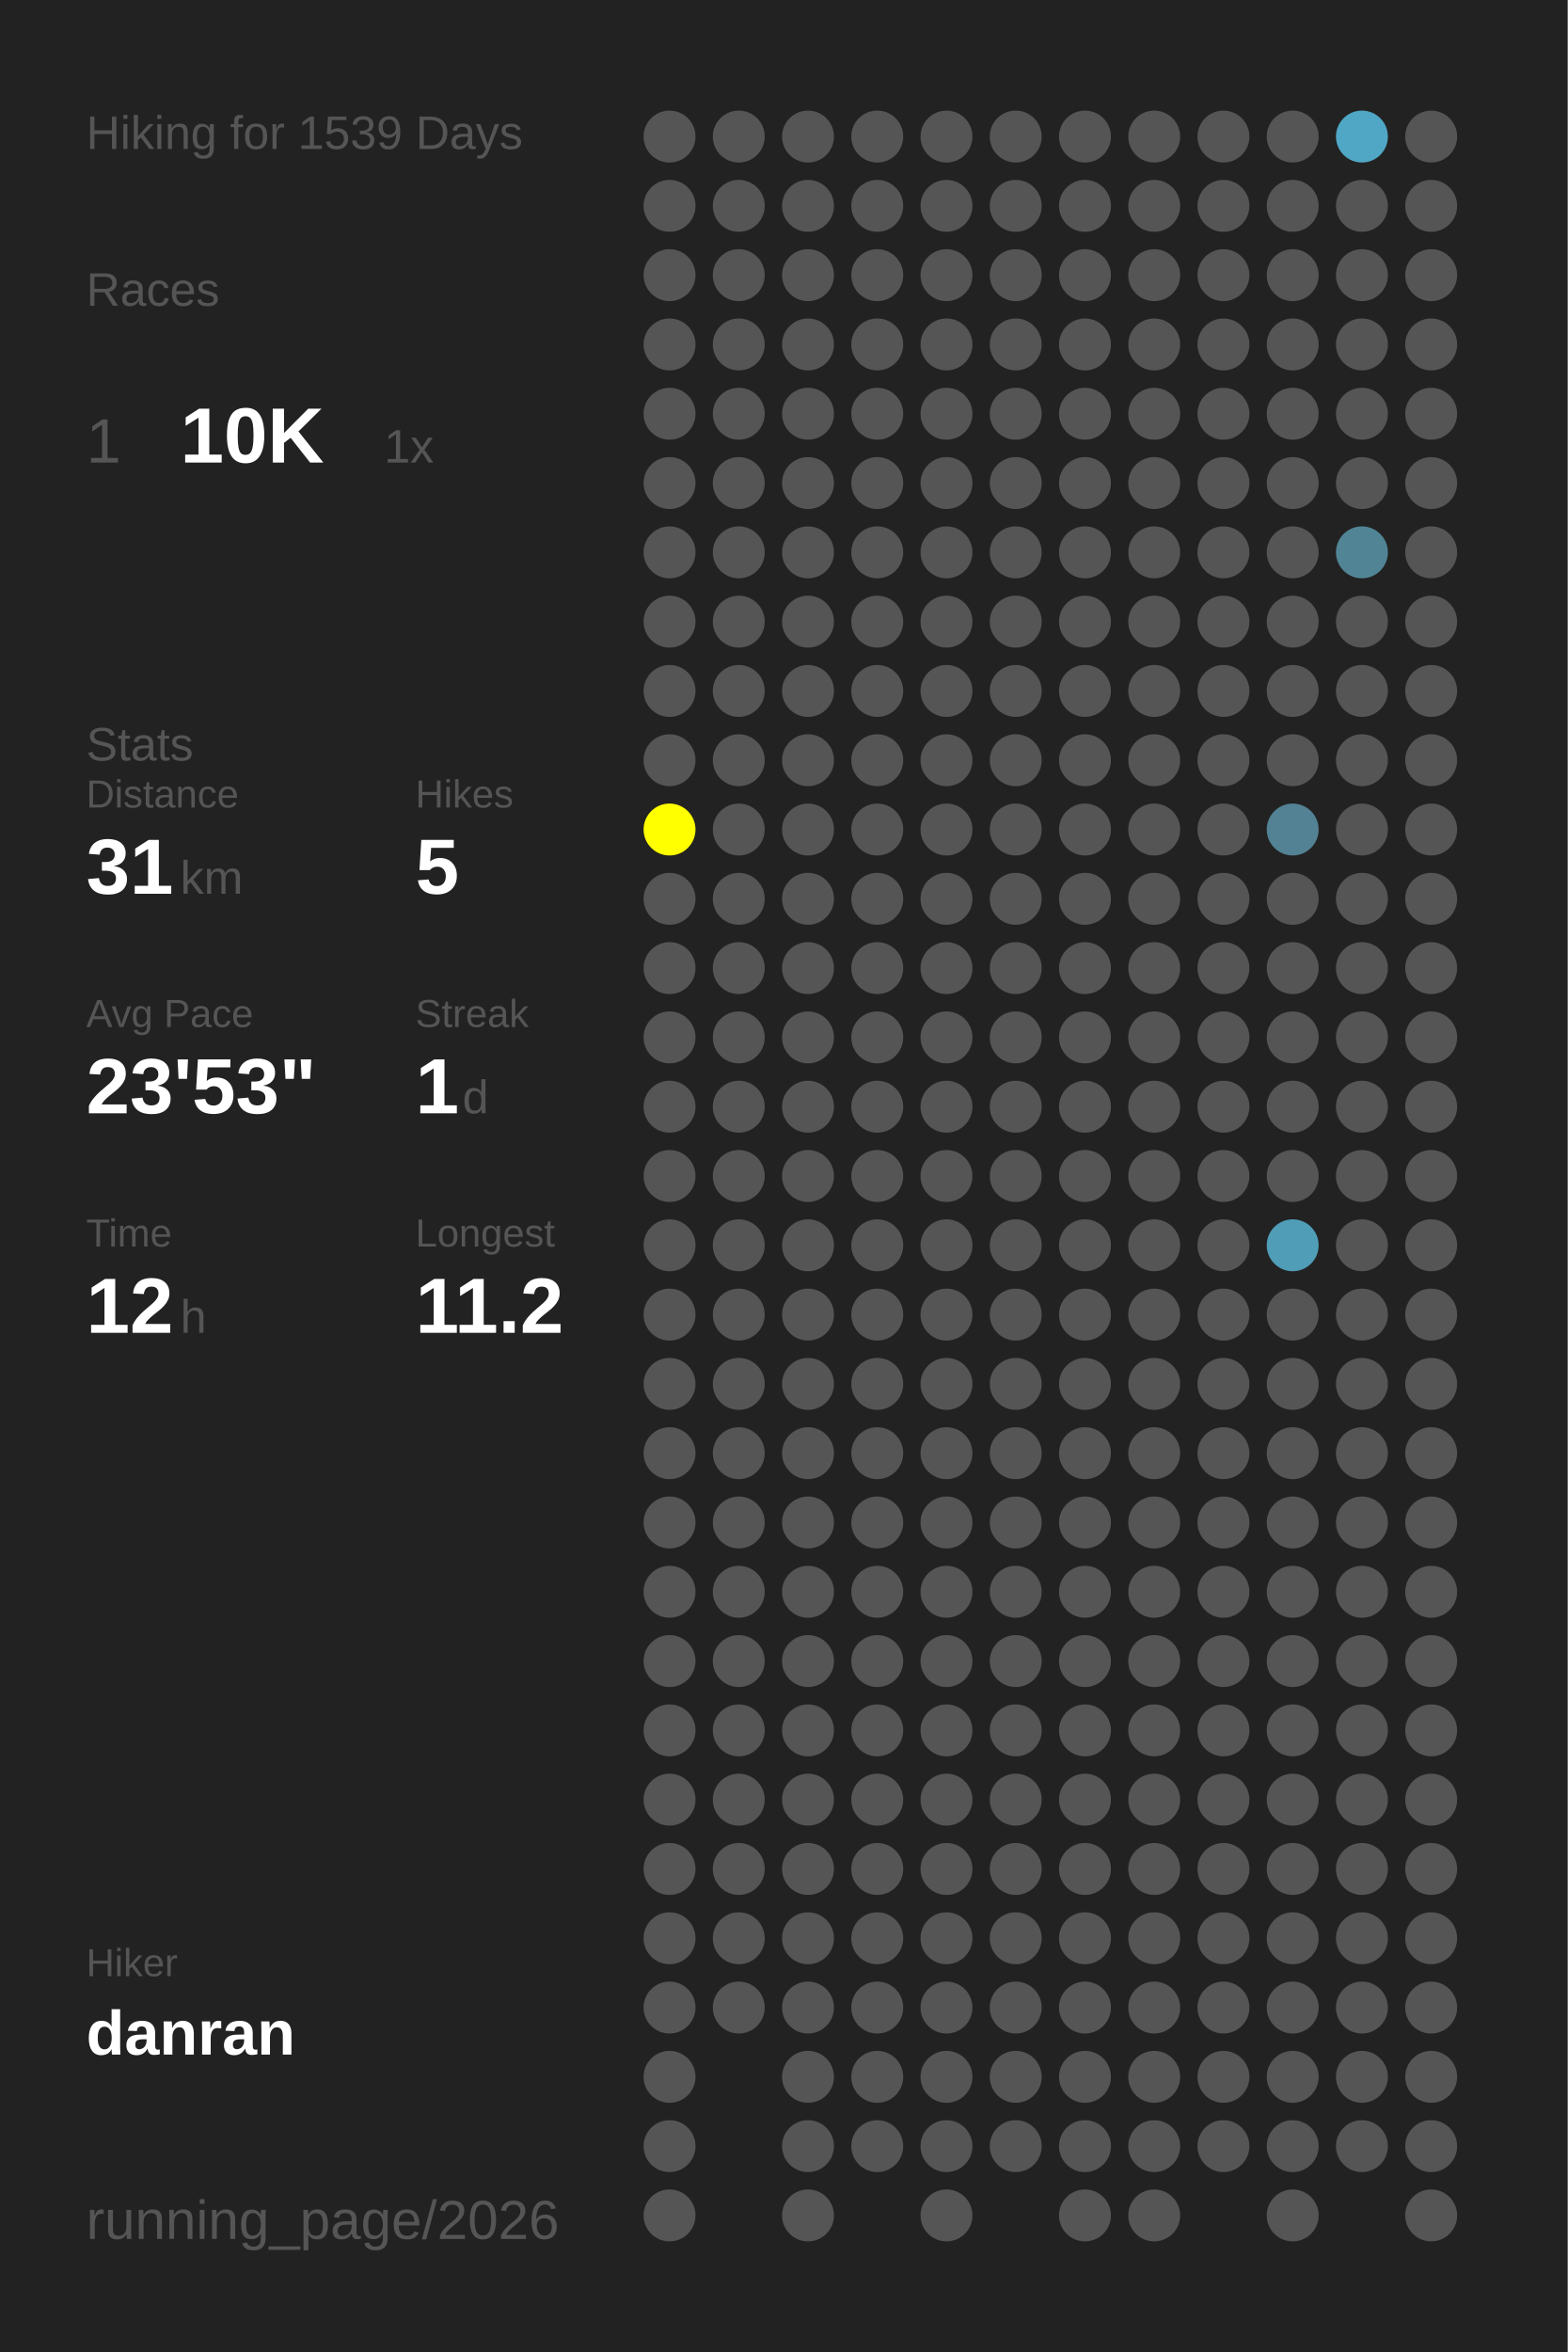
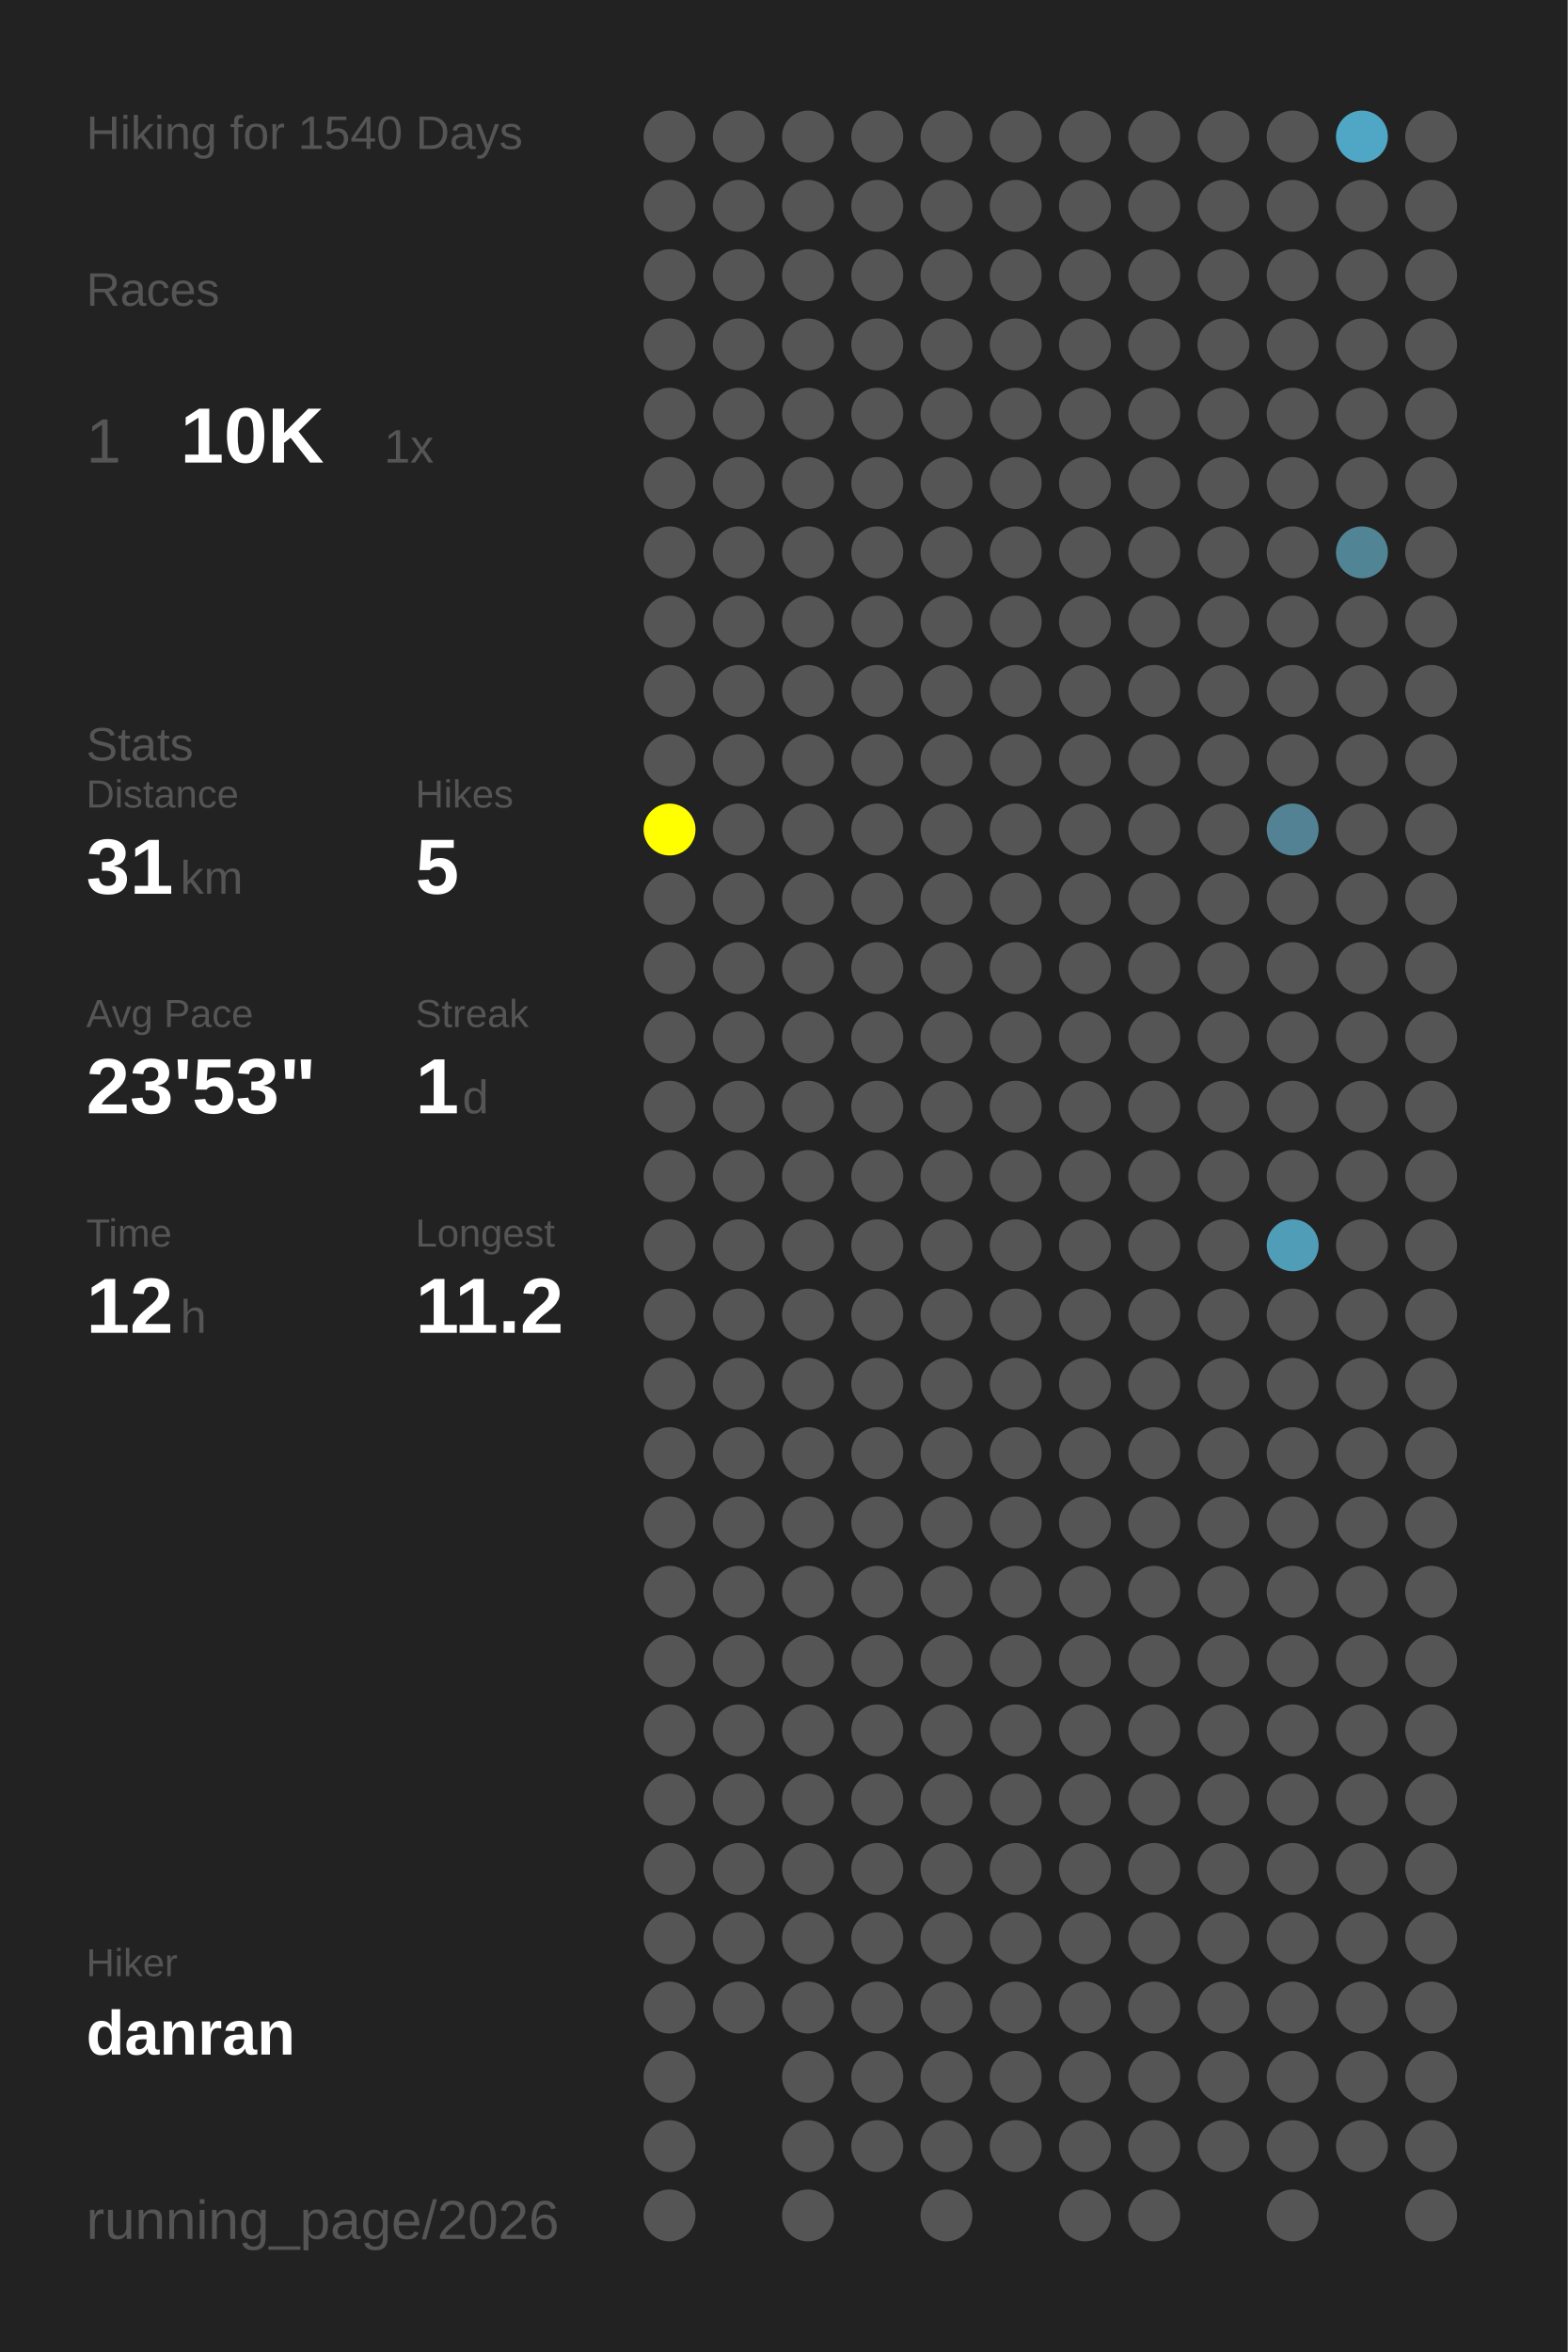
<svg xmlns="http://www.w3.org/2000/svg" baseProfile="full" height="300mm" version="1.1" viewBox="0,0,200,300" width="200mm">
  <defs />
  <rect fill="#222222" height="300" width="200" x="0" y="0" />
-   <text fill="#555555" style="font-size:6px; font-family:Arial;" x="11" y="19">Hiking for 1539 Days</text>
+   <text fill="#555555" style="font-size:6px; font-family:Arial;" x="11" y="19">Hiking for 1540 Days</text>
  <text fill="#555555" style="font-size:6px; font-family:Arial;" x="11" y="39">Races</text>
  <text fill="#555555" style="font-size:8px; font-family:Arial;" x="11" y="59">1</text>
  <text fill="#FFFFFF" style="font-size:10px; font-family:Arial; font-weight:bold;" x="23" y="59">10K</text>
  <text fill="#555555" style="font-size:6px; font-family:Arial;" x="49" y="59">1x</text>
  <text fill="#555555" style="font-size:6px; font-family:Arial;" x="11" y="97">Stats</text>
  <text fill="#555555" style="font-size:5px; font-family:Arial;" x="11" y="103">Distance</text>
  <text fill="#FFFFFF" style="font-size:10px; font-family:Arial; font-weight:bold;" x="11" y="114">31</text>
  <text fill="#555555" style="font-size:6px; font-family:Arial;" x="23" y="114">km</text>
  <text fill="#555555" style="font-size:5px; font-family:Arial;" x="53" y="103">Hikes</text>
  <text fill="#FFFFFF" style="font-size:10px; font-family:Arial; font-weight:bold;" x="53" y="114">5</text>
  <text fill="#555555" style="font-size:5px; font-family:Arial;" x="11" y="131">Avg Pace</text>
  <text fill="#FFFFFF" style="font-size:10px; font-family:Arial; font-weight:bold;" x="11" y="142">23'53"</text>
  <text fill="#555555" style="font-size:5px; font-family:Arial;" x="53" y="131">Streak</text>
  <text fill="#FFFFFF" style="font-size:10px; font-family:Arial; font-weight:bold;" x="53" y="142">1</text>
  <text fill="#555555" style="font-size:6px; font-family:Arial;" x="59" y="142">d</text>
  <text fill="#555555" style="font-size:5px; font-family:Arial;" x="11" y="159">Time</text>
  <text fill="#FFFFFF" style="font-size:10px; font-family:Arial; font-weight:bold;" x="11" y="170">12</text>
  <text fill="#555555" style="font-size:6px; font-family:Arial;" x="23" y="170">h</text>
  <text fill="#555555" style="font-size:5px; font-family:Arial;" x="53" y="159">Longest</text>
  <text fill="#FFFFFF" style="font-size:10px; font-family:Arial; font-weight:bold;" x="53" y="170">11.2</text>
  <text fill="#555555" style="font-size:5px; font-family:Arial;" x="11" y="252.065">Hiker</text>
  <text fill="#FFFFFF" style="font-size:8px; font-family:Arial; font-weight:bold;" x="11" y="262.065">danran</text>
  <text fill="#555555" style="font-size:7px; font-family:Arial;" x="11" y="285.581">running_page/2026</text>
  <circle cx="85.417" cy="17.419" fill="#555555" r="3.312" />
  <circle cx="85.417" cy="26.258" fill="#555555" r="3.312" />
  <circle cx="85.417" cy="35.097" fill="#555555" r="3.312" />
  <circle cx="85.417" cy="43.935" fill="#555555" r="3.312" />
  <circle cx="85.417" cy="52.774" fill="#555555" r="3.312" />
  <circle cx="85.417" cy="61.613" fill="#555555" r="3.312" />
  <circle cx="85.417" cy="70.452" fill="#555555" r="3.312" />
  <circle cx="85.417" cy="79.29" fill="#555555" r="3.312" />
  <circle cx="85.417" cy="88.129" fill="#555555" r="3.312" />
  <circle cx="85.417" cy="96.968" fill="#555555" r="3.312" />
  <circle cx="85.417" cy="105.806" fill="#FFFF00" r="3.312" />
  <circle cx="85.417" cy="114.645" fill="#555555" r="3.312" />
  <circle cx="85.417" cy="123.484" fill="#555555" r="3.312" />
  <circle cx="85.417" cy="132.323" fill="#555555" r="3.312" />
  <circle cx="85.417" cy="141.161" fill="#555555" r="3.312" />
  <circle cx="85.417" cy="150" fill="#555555" r="3.312" />
  <circle cx="85.417" cy="158.839" fill="#555555" r="3.312" />
  <circle cx="85.417" cy="167.677" fill="#555555" r="3.312" />
  <circle cx="85.417" cy="176.516" fill="#555555" r="3.312" />
  <circle cx="85.417" cy="185.355" fill="#555555" r="3.312" />
  <circle cx="85.417" cy="194.194" fill="#555555" r="3.312" />
  <circle cx="85.417" cy="203.032" fill="#555555" r="3.312" />
  <circle cx="85.417" cy="211.871" fill="#555555" r="3.312" />
  <circle cx="85.417" cy="220.71" fill="#555555" r="3.312" />
  <circle cx="85.417" cy="229.548" fill="#555555" r="3.312" />
  <circle cx="85.417" cy="238.387" fill="#555555" r="3.312" />
  <circle cx="85.417" cy="247.226" fill="#555555" r="3.312" />
  <circle cx="85.417" cy="256.065" fill="#555555" r="3.312" />
  <circle cx="85.417" cy="264.903" fill="#555555" r="3.312" />
  <circle cx="85.417" cy="273.742" fill="#555555" r="3.312" />
  <circle cx="85.417" cy="282.581" fill="#555555" r="3.312" />
  <circle cx="94.25" cy="17.419" fill="#555555" r="3.312" />
  <circle cx="94.25" cy="26.258" fill="#555555" r="3.312" />
  <circle cx="94.25" cy="35.097" fill="#555555" r="3.312" />
  <circle cx="94.25" cy="43.935" fill="#555555" r="3.312" />
  <circle cx="94.25" cy="52.774" fill="#555555" r="3.312" />
  <circle cx="94.25" cy="61.613" fill="#555555" r="3.312" />
  <circle cx="94.25" cy="70.452" fill="#555555" r="3.312" />
  <circle cx="94.25" cy="79.29" fill="#555555" r="3.312" />
  <circle cx="94.25" cy="88.129" fill="#555555" r="3.312" />
  <circle cx="94.25" cy="96.968" fill="#555555" r="3.312" />
  <circle cx="94.25" cy="105.806" fill="#555555" r="3.312" />
  <circle cx="94.25" cy="114.645" fill="#555555" r="3.312" />
  <circle cx="94.25" cy="123.484" fill="#555555" r="3.312" />
  <circle cx="94.25" cy="132.323" fill="#555555" r="3.312" />
  <circle cx="94.25" cy="141.161" fill="#555555" r="3.312" />
  <circle cx="94.25" cy="150" fill="#555555" r="3.312" />
  <circle cx="94.25" cy="158.839" fill="#555555" r="3.312" />
  <circle cx="94.25" cy="167.677" fill="#555555" r="3.312" />
  <circle cx="94.25" cy="176.516" fill="#555555" r="3.312" />
  <circle cx="94.25" cy="185.355" fill="#555555" r="3.312" />
  <circle cx="94.25" cy="194.194" fill="#555555" r="3.312" />
  <circle cx="94.25" cy="203.032" fill="#555555" r="3.312" />
  <circle cx="94.25" cy="211.871" fill="#555555" r="3.312" />
  <circle cx="94.25" cy="220.71" fill="#555555" r="3.312" />
  <circle cx="94.25" cy="229.548" fill="#555555" r="3.312" />
  <circle cx="94.25" cy="238.387" fill="#555555" r="3.312" />
  <circle cx="94.25" cy="247.226" fill="#555555" r="3.312" />
  <circle cx="94.25" cy="256.065" fill="#555555" r="3.312" />
  <circle cx="103.083" cy="17.419" fill="#555555" r="3.312" />
  <circle cx="103.083" cy="26.258" fill="#555555" r="3.312" />
  <circle cx="103.083" cy="35.097" fill="#555555" r="3.312" />
  <circle cx="103.083" cy="43.935" fill="#555555" r="3.312" />
  <circle cx="103.083" cy="52.774" fill="#555555" r="3.312" />
  <circle cx="103.083" cy="61.613" fill="#555555" r="3.312" />
  <circle cx="103.083" cy="70.452" fill="#555555" r="3.312" />
  <circle cx="103.083" cy="79.29" fill="#555555" r="3.312" />
  <circle cx="103.083" cy="88.129" fill="#555555" r="3.312" />
  <circle cx="103.083" cy="96.968" fill="#555555" r="3.312" />
  <circle cx="103.083" cy="105.806" fill="#555555" r="3.312" />
  <circle cx="103.083" cy="114.645" fill="#555555" r="3.312" />
  <circle cx="103.083" cy="123.484" fill="#555555" r="3.312" />
  <circle cx="103.083" cy="132.323" fill="#555555" r="3.312" />
  <circle cx="103.083" cy="141.161" fill="#555555" r="3.312" />
  <circle cx="103.083" cy="150" fill="#555555" r="3.312" />
  <circle cx="103.083" cy="158.839" fill="#555555" r="3.312" />
  <circle cx="103.083" cy="167.677" fill="#555555" r="3.312" />
  <circle cx="103.083" cy="176.516" fill="#555555" r="3.312" />
  <circle cx="103.083" cy="185.355" fill="#555555" r="3.312" />
  <circle cx="103.083" cy="194.194" fill="#555555" r="3.312" />
  <circle cx="103.083" cy="203.032" fill="#555555" r="3.312" />
  <circle cx="103.083" cy="211.871" fill="#555555" r="3.312" />
  <circle cx="103.083" cy="220.71" fill="#555555" r="3.312" />
  <circle cx="103.083" cy="229.548" fill="#555555" r="3.312" />
  <circle cx="103.083" cy="238.387" fill="#555555" r="3.312" />
  <circle cx="103.083" cy="247.226" fill="#555555" r="3.312" />
  <circle cx="103.083" cy="256.065" fill="#555555" r="3.312" />
  <circle cx="103.083" cy="264.903" fill="#555555" r="3.312" />
  <circle cx="103.083" cy="273.742" fill="#555555" r="3.312" />
  <circle cx="103.083" cy="282.581" fill="#555555" r="3.312" />
  <circle cx="111.917" cy="17.419" fill="#555555" r="3.312" />
  <circle cx="111.917" cy="26.258" fill="#555555" r="3.312" />
  <circle cx="111.917" cy="35.097" fill="#555555" r="3.312" />
  <circle cx="111.917" cy="43.935" fill="#555555" r="3.312" />
  <circle cx="111.917" cy="52.774" fill="#555555" r="3.312" />
  <circle cx="111.917" cy="61.613" fill="#555555" r="3.312" />
  <circle cx="111.917" cy="70.452" fill="#555555" r="3.312" />
  <circle cx="111.917" cy="79.29" fill="#555555" r="3.312" />
  <circle cx="111.917" cy="88.129" fill="#555555" r="3.312" />
  <circle cx="111.917" cy="96.968" fill="#555555" r="3.312" />
  <circle cx="111.917" cy="105.806" fill="#555555" r="3.312" />
  <circle cx="111.917" cy="114.645" fill="#555555" r="3.312" />
  <circle cx="111.917" cy="123.484" fill="#555555" r="3.312" />
  <circle cx="111.917" cy="132.323" fill="#555555" r="3.312" />
  <circle cx="111.917" cy="141.161" fill="#555555" r="3.312" />
  <circle cx="111.917" cy="150" fill="#555555" r="3.312" />
  <circle cx="111.917" cy="158.839" fill="#555555" r="3.312" />
  <circle cx="111.917" cy="167.677" fill="#555555" r="3.312" />
  <circle cx="111.917" cy="176.516" fill="#555555" r="3.312" />
  <circle cx="111.917" cy="185.355" fill="#555555" r="3.312" />
  <circle cx="111.917" cy="194.194" fill="#555555" r="3.312" />
  <circle cx="111.917" cy="203.032" fill="#555555" r="3.312" />
  <circle cx="111.917" cy="211.871" fill="#555555" r="3.312" />
  <circle cx="111.917" cy="220.71" fill="#555555" r="3.312" />
  <circle cx="111.917" cy="229.548" fill="#555555" r="3.312" />
  <circle cx="111.917" cy="238.387" fill="#555555" r="3.312" />
  <circle cx="111.917" cy="247.226" fill="#555555" r="3.312" />
  <circle cx="111.917" cy="256.065" fill="#555555" r="3.312" />
  <circle cx="111.917" cy="264.903" fill="#555555" r="3.312" />
  <circle cx="111.917" cy="273.742" fill="#555555" r="3.312" />
  <circle cx="120.75" cy="17.419" fill="#555555" r="3.312" />
  <circle cx="120.75" cy="26.258" fill="#555555" r="3.312" />
  <circle cx="120.75" cy="35.097" fill="#555555" r="3.312" />
  <circle cx="120.75" cy="43.935" fill="#555555" r="3.312" />
  <circle cx="120.75" cy="52.774" fill="#555555" r="3.312" />
  <circle cx="120.75" cy="61.613" fill="#555555" r="3.312" />
  <circle cx="120.75" cy="70.452" fill="#555555" r="3.312" />
  <circle cx="120.75" cy="79.29" fill="#555555" r="3.312" />
  <circle cx="120.75" cy="88.129" fill="#555555" r="3.312" />
  <circle cx="120.75" cy="96.968" fill="#555555" r="3.312" />
  <circle cx="120.75" cy="105.806" fill="#555555" r="3.312" />
  <circle cx="120.75" cy="114.645" fill="#555555" r="3.312" />
  <circle cx="120.75" cy="123.484" fill="#555555" r="3.312" />
  <circle cx="120.75" cy="132.323" fill="#555555" r="3.312" />
  <circle cx="120.75" cy="141.161" fill="#555555" r="3.312" />
  <circle cx="120.75" cy="150" fill="#555555" r="3.312" />
  <circle cx="120.75" cy="158.839" fill="#555555" r="3.312" />
  <circle cx="120.75" cy="167.677" fill="#555555" r="3.312" />
  <circle cx="120.75" cy="176.516" fill="#555555" r="3.312" />
  <circle cx="120.75" cy="185.355" fill="#555555" r="3.312" />
  <circle cx="120.75" cy="194.194" fill="#555555" r="3.312" />
  <circle cx="120.75" cy="203.032" fill="#555555" r="3.312" />
  <circle cx="120.75" cy="211.871" fill="#555555" r="3.312" />
  <circle cx="120.75" cy="220.71" fill="#555555" r="3.312" />
  <circle cx="120.75" cy="229.548" fill="#555555" r="3.312" />
  <circle cx="120.75" cy="238.387" fill="#555555" r="3.312" />
  <circle cx="120.75" cy="247.226" fill="#555555" r="3.312" />
  <circle cx="120.75" cy="256.065" fill="#555555" r="3.312" />
  <circle cx="120.75" cy="264.903" fill="#555555" r="3.312" />
  <circle cx="120.75" cy="273.742" fill="#555555" r="3.312" />
  <circle cx="120.75" cy="282.581" fill="#555555" r="3.312" />
  <circle cx="129.583" cy="17.419" fill="#555555" r="3.312" />
  <circle cx="129.583" cy="26.258" fill="#555555" r="3.312" />
  <circle cx="129.583" cy="35.097" fill="#555555" r="3.312" />
  <circle cx="129.583" cy="43.935" fill="#555555" r="3.312" />
  <circle cx="129.583" cy="52.774" fill="#555555" r="3.312" />
  <circle cx="129.583" cy="61.613" fill="#555555" r="3.312" />
  <circle cx="129.583" cy="70.452" fill="#555555" r="3.312" />
  <circle cx="129.583" cy="79.29" fill="#555555" r="3.312" />
  <circle cx="129.583" cy="88.129" fill="#555555" r="3.312" />
  <circle cx="129.583" cy="96.968" fill="#555555" r="3.312" />
  <circle cx="129.583" cy="105.806" fill="#555555" r="3.312" />
  <circle cx="129.583" cy="114.645" fill="#555555" r="3.312" />
  <circle cx="129.583" cy="123.484" fill="#555555" r="3.312" />
  <circle cx="129.583" cy="132.323" fill="#555555" r="3.312" />
  <circle cx="129.583" cy="141.161" fill="#555555" r="3.312" />
  <circle cx="129.583" cy="150" fill="#555555" r="3.312" />
  <circle cx="129.583" cy="158.839" fill="#555555" r="3.312" />
  <circle cx="129.583" cy="167.677" fill="#555555" r="3.312" />
  <circle cx="129.583" cy="176.516" fill="#555555" r="3.312" />
  <circle cx="129.583" cy="185.355" fill="#555555" r="3.312" />
  <circle cx="129.583" cy="194.194" fill="#555555" r="3.312" />
  <circle cx="129.583" cy="203.032" fill="#555555" r="3.312" />
  <circle cx="129.583" cy="211.871" fill="#555555" r="3.312" />
  <circle cx="129.583" cy="220.71" fill="#555555" r="3.312" />
  <circle cx="129.583" cy="229.548" fill="#555555" r="3.312" />
  <circle cx="129.583" cy="238.387" fill="#555555" r="3.312" />
  <circle cx="129.583" cy="247.226" fill="#555555" r="3.312" />
  <circle cx="129.583" cy="256.065" fill="#555555" r="3.312" />
  <circle cx="129.583" cy="264.903" fill="#555555" r="3.312" />
  <circle cx="129.583" cy="273.742" fill="#555555" r="3.312" />
  <circle cx="138.417" cy="17.419" fill="#555555" r="3.312" />
  <circle cx="138.417" cy="26.258" fill="#555555" r="3.312" />
  <circle cx="138.417" cy="35.097" fill="#555555" r="3.312" />
  <circle cx="138.417" cy="43.935" fill="#555555" r="3.312" />
  <circle cx="138.417" cy="52.774" fill="#555555" r="3.312" />
  <circle cx="138.417" cy="61.613" fill="#555555" r="3.312" />
  <circle cx="138.417" cy="70.452" fill="#555555" r="3.312" />
  <circle cx="138.417" cy="79.29" fill="#555555" r="3.312" />
  <circle cx="138.417" cy="88.129" fill="#555555" r="3.312" />
  <circle cx="138.417" cy="96.968" fill="#555555" r="3.312" />
  <circle cx="138.417" cy="105.806" fill="#555555" r="3.312" />
  <circle cx="138.417" cy="114.645" fill="#555555" r="3.312" />
  <circle cx="138.417" cy="123.484" fill="#555555" r="3.312" />
  <circle cx="138.417" cy="132.323" fill="#555555" r="3.312" />
  <circle cx="138.417" cy="141.161" fill="#555555" r="3.312" />
  <circle cx="138.417" cy="150" fill="#555555" r="3.312" />
  <circle cx="138.417" cy="158.839" fill="#555555" r="3.312" />
  <circle cx="138.417" cy="167.677" fill="#555555" r="3.312" />
  <circle cx="138.417" cy="176.516" fill="#555555" r="3.312" />
  <circle cx="138.417" cy="185.355" fill="#555555" r="3.312" />
  <circle cx="138.417" cy="194.194" fill="#555555" r="3.312" />
  <circle cx="138.417" cy="203.032" fill="#555555" r="3.312" />
  <circle cx="138.417" cy="211.871" fill="#555555" r="3.312" />
  <circle cx="138.417" cy="220.71" fill="#555555" r="3.312" />
  <circle cx="138.417" cy="229.548" fill="#555555" r="3.312" />
  <circle cx="138.417" cy="238.387" fill="#555555" r="3.312" />
  <circle cx="138.417" cy="247.226" fill="#555555" r="3.312" />
  <circle cx="138.417" cy="256.065" fill="#555555" r="3.312" />
  <circle cx="138.417" cy="264.903" fill="#555555" r="3.312" />
  <circle cx="138.417" cy="273.742" fill="#555555" r="3.312" />
  <circle cx="138.417" cy="282.581" fill="#555555" r="3.312" />
  <circle cx="147.25" cy="17.419" fill="#555555" r="3.312" />
  <circle cx="147.25" cy="26.258" fill="#555555" r="3.312" />
  <circle cx="147.25" cy="35.097" fill="#555555" r="3.312" />
  <circle cx="147.25" cy="43.935" fill="#555555" r="3.312" />
  <circle cx="147.25" cy="52.774" fill="#555555" r="3.312" />
  <circle cx="147.25" cy="61.613" fill="#555555" r="3.312" />
  <circle cx="147.25" cy="70.452" fill="#555555" r="3.312" />
  <circle cx="147.25" cy="79.29" fill="#555555" r="3.312" />
  <circle cx="147.25" cy="88.129" fill="#555555" r="3.312" />
  <circle cx="147.25" cy="96.968" fill="#555555" r="3.312" />
  <circle cx="147.25" cy="105.806" fill="#555555" r="3.312" />
  <circle cx="147.25" cy="114.645" fill="#555555" r="3.312" />
  <circle cx="147.25" cy="123.484" fill="#555555" r="3.312" />
  <circle cx="147.25" cy="132.323" fill="#555555" r="3.312" />
  <circle cx="147.25" cy="141.161" fill="#555555" r="3.312" />
  <circle cx="147.25" cy="150" fill="#555555" r="3.312" />
  <circle cx="147.25" cy="158.839" fill="#555555" r="3.312" />
  <circle cx="147.25" cy="167.677" fill="#555555" r="3.312" />
  <circle cx="147.25" cy="176.516" fill="#555555" r="3.312" />
  <circle cx="147.25" cy="185.355" fill="#555555" r="3.312" />
  <circle cx="147.25" cy="194.194" fill="#555555" r="3.312" />
  <circle cx="147.25" cy="203.032" fill="#555555" r="3.312" />
  <circle cx="147.25" cy="211.871" fill="#555555" r="3.312" />
  <circle cx="147.25" cy="220.71" fill="#555555" r="3.312" />
  <circle cx="147.25" cy="229.548" fill="#555555" r="3.312" />
  <circle cx="147.25" cy="238.387" fill="#555555" r="3.312" />
  <circle cx="147.25" cy="247.226" fill="#555555" r="3.312" />
  <circle cx="147.25" cy="256.065" fill="#555555" r="3.312" />
  <circle cx="147.25" cy="264.903" fill="#555555" r="3.312" />
  <circle cx="147.25" cy="273.742" fill="#555555" r="3.312" />
  <circle cx="147.25" cy="282.581" fill="#555555" r="3.312" />
  <circle cx="156.083" cy="17.419" fill="#555555" r="3.312" />
  <circle cx="156.083" cy="26.258" fill="#555555" r="3.312" />
  <circle cx="156.083" cy="35.097" fill="#555555" r="3.312" />
  <circle cx="156.083" cy="43.935" fill="#555555" r="3.312" />
  <circle cx="156.083" cy="52.774" fill="#555555" r="3.312" />
  <circle cx="156.083" cy="61.613" fill="#555555" r="3.312" />
  <circle cx="156.083" cy="70.452" fill="#555555" r="3.312" />
  <circle cx="156.083" cy="79.29" fill="#555555" r="3.312" />
  <circle cx="156.083" cy="88.129" fill="#555555" r="3.312" />
  <circle cx="156.083" cy="96.968" fill="#555555" r="3.312" />
  <circle cx="156.083" cy="105.806" fill="#555555" r="3.312" />
  <circle cx="156.083" cy="114.645" fill="#555555" r="3.312" />
  <circle cx="156.083" cy="123.484" fill="#555555" r="3.312" />
  <circle cx="156.083" cy="132.323" fill="#555555" r="3.312" />
  <circle cx="156.083" cy="141.161" fill="#555555" r="3.312" />
  <circle cx="156.083" cy="150" fill="#555555" r="3.312" />
  <circle cx="156.083" cy="158.839" fill="#555555" r="3.312" />
  <circle cx="156.083" cy="167.677" fill="#555555" r="3.312" />
  <circle cx="156.083" cy="176.516" fill="#555555" r="3.312" />
  <circle cx="156.083" cy="185.355" fill="#555555" r="3.312" />
  <circle cx="156.083" cy="194.194" fill="#555555" r="3.312" />
  <circle cx="156.083" cy="203.032" fill="#555555" r="3.312" />
  <circle cx="156.083" cy="211.871" fill="#555555" r="3.312" />
  <circle cx="156.083" cy="220.71" fill="#555555" r="3.312" />
  <circle cx="156.083" cy="229.548" fill="#555555" r="3.312" />
  <circle cx="156.083" cy="238.387" fill="#555555" r="3.312" />
  <circle cx="156.083" cy="247.226" fill="#555555" r="3.312" />
  <circle cx="156.083" cy="256.065" fill="#555555" r="3.312" />
  <circle cx="156.083" cy="264.903" fill="#555555" r="3.312" />
  <circle cx="156.083" cy="273.742" fill="#555555" r="3.312" />
  <circle cx="164.917" cy="17.419" fill="#555555" r="3.312" />
  <circle cx="164.917" cy="26.258" fill="#555555" r="3.312" />
  <circle cx="164.917" cy="35.097" fill="#555555" r="3.312" />
  <circle cx="164.917" cy="43.935" fill="#555555" r="3.312" />
  <circle cx="164.917" cy="52.774" fill="#555555" r="3.312" />
  <circle cx="164.917" cy="61.613" fill="#555555" r="3.312" />
  <circle cx="164.917" cy="70.452" fill="#555555" r="3.312" />
  <circle cx="164.917" cy="79.29" fill="#555555" r="3.312" />
  <circle cx="164.917" cy="88.129" fill="#555555" r="3.312" />
  <circle cx="164.917" cy="96.968" fill="#555555" r="3.312" />
  <circle cx="164.917" cy="105.806" fill="#528293" r="3.312" />
  <circle cx="164.917" cy="114.645" fill="#555555" r="3.312" />
  <circle cx="164.917" cy="123.484" fill="#555555" r="3.312" />
  <circle cx="164.917" cy="132.323" fill="#555555" r="3.312" />
  <circle cx="164.917" cy="141.161" fill="#555555" r="3.312" />
  <circle cx="164.917" cy="150" fill="#555555" r="3.312" />
  <circle cx="164.917" cy="158.839" fill="#509db7" r="3.312" />
  <circle cx="164.917" cy="167.677" fill="#555555" r="3.312" />
  <circle cx="164.917" cy="176.516" fill="#555555" r="3.312" />
  <circle cx="164.917" cy="185.355" fill="#555555" r="3.312" />
  <circle cx="164.917" cy="194.194" fill="#555555" r="3.312" />
  <circle cx="164.917" cy="203.032" fill="#555555" r="3.312" />
  <circle cx="164.917" cy="211.871" fill="#555555" r="3.312" />
  <circle cx="164.917" cy="220.71" fill="#555555" r="3.312" />
  <circle cx="164.917" cy="229.548" fill="#555555" r="3.312" />
  <circle cx="164.917" cy="238.387" fill="#555555" r="3.312" />
  <circle cx="164.917" cy="247.226" fill="#555555" r="3.312" />
  <circle cx="164.917" cy="256.065" fill="#555555" r="3.312" />
  <circle cx="164.917" cy="264.903" fill="#555555" r="3.312" />
  <circle cx="164.917" cy="273.742" fill="#555555" r="3.312" />
  <circle cx="164.917" cy="282.581" fill="#555555" r="3.312" />
  <circle cx="173.75" cy="17.419" fill="#4fa7c5" r="3.312" />
  <circle cx="173.75" cy="26.258" fill="#555555" r="3.312" />
  <circle cx="173.75" cy="35.097" fill="#555555" r="3.312" />
  <circle cx="173.75" cy="43.935" fill="#555555" r="3.312" />
  <circle cx="173.75" cy="52.774" fill="#555555" r="3.312" />
  <circle cx="173.75" cy="61.613" fill="#555555" r="3.312" />
  <circle cx="173.75" cy="70.452" fill="#518596" r="3.312" />
  <circle cx="173.75" cy="79.29" fill="#555555" r="3.312" />
  <circle cx="173.75" cy="88.129" fill="#555555" r="3.312" />
  <circle cx="173.75" cy="96.968" fill="#555555" r="3.312" />
  <circle cx="173.75" cy="105.806" fill="#555555" r="3.312" />
  <circle cx="173.75" cy="114.645" fill="#555555" r="3.312" />
  <circle cx="173.75" cy="123.484" fill="#555555" r="3.312" />
  <circle cx="173.75" cy="132.323" fill="#555555" r="3.312" />
  <circle cx="173.75" cy="141.161" fill="#555555" r="3.312" />
  <circle cx="173.75" cy="150" fill="#555555" r="3.312" />
  <circle cx="173.75" cy="158.839" fill="#555555" r="3.312" />
  <circle cx="173.75" cy="167.677" fill="#555555" r="3.312" />
  <circle cx="173.75" cy="176.516" fill="#555555" r="3.312" />
  <circle cx="173.75" cy="185.355" fill="#555555" r="3.312" />
  <circle cx="173.75" cy="194.194" fill="#555555" r="3.312" />
  <circle cx="173.75" cy="203.032" fill="#555555" r="3.312" />
  <circle cx="173.75" cy="211.871" fill="#555555" r="3.312" />
  <circle cx="173.75" cy="220.71" fill="#555555" r="3.312" />
  <circle cx="173.75" cy="229.548" fill="#555555" r="3.312" />
  <circle cx="173.75" cy="238.387" fill="#555555" r="3.312" />
  <circle cx="173.75" cy="247.226" fill="#555555" r="3.312" />
  <circle cx="173.75" cy="256.065" fill="#555555" r="3.312" />
  <circle cx="173.75" cy="264.903" fill="#555555" r="3.312" />
  <circle cx="173.75" cy="273.742" fill="#555555" r="3.312" />
  <circle cx="182.583" cy="17.419" fill="#555555" r="3.312" />
  <circle cx="182.583" cy="26.258" fill="#555555" r="3.312" />
  <circle cx="182.583" cy="35.097" fill="#555555" r="3.312" />
  <circle cx="182.583" cy="43.935" fill="#555555" r="3.312" />
  <circle cx="182.583" cy="52.774" fill="#555555" r="3.312" />
  <circle cx="182.583" cy="61.613" fill="#555555" r="3.312" />
  <circle cx="182.583" cy="70.452" fill="#555555" r="3.312" />
  <circle cx="182.583" cy="79.29" fill="#555555" r="3.312" />
  <circle cx="182.583" cy="88.129" fill="#555555" r="3.312" />
  <circle cx="182.583" cy="96.968" fill="#555555" r="3.312" />
  <circle cx="182.583" cy="105.806" fill="#555555" r="3.312" />
  <circle cx="182.583" cy="114.645" fill="#555555" r="3.312" />
  <circle cx="182.583" cy="123.484" fill="#555555" r="3.312" />
  <circle cx="182.583" cy="132.323" fill="#555555" r="3.312" />
  <circle cx="182.583" cy="141.161" fill="#555555" r="3.312" />
  <circle cx="182.583" cy="150" fill="#555555" r="3.312" />
  <circle cx="182.583" cy="158.839" fill="#555555" r="3.312" />
  <circle cx="182.583" cy="167.677" fill="#555555" r="3.312" />
  <circle cx="182.583" cy="176.516" fill="#555555" r="3.312" />
  <circle cx="182.583" cy="185.355" fill="#555555" r="3.312" />
  <circle cx="182.583" cy="194.194" fill="#555555" r="3.312" />
  <circle cx="182.583" cy="203.032" fill="#555555" r="3.312" />
  <circle cx="182.583" cy="211.871" fill="#555555" r="3.312" />
  <circle cx="182.583" cy="220.71" fill="#555555" r="3.312" />
  <circle cx="182.583" cy="229.548" fill="#555555" r="3.312" />
  <circle cx="182.583" cy="238.387" fill="#555555" r="3.312" />
  <circle cx="182.583" cy="247.226" fill="#555555" r="3.312" />
  <circle cx="182.583" cy="256.065" fill="#555555" r="3.312" />
  <circle cx="182.583" cy="264.903" fill="#555555" r="3.312" />
  <circle cx="182.583" cy="273.742" fill="#555555" r="3.312" />
  <circle cx="182.583" cy="282.581" fill="#555555" r="3.312" />
</svg>
